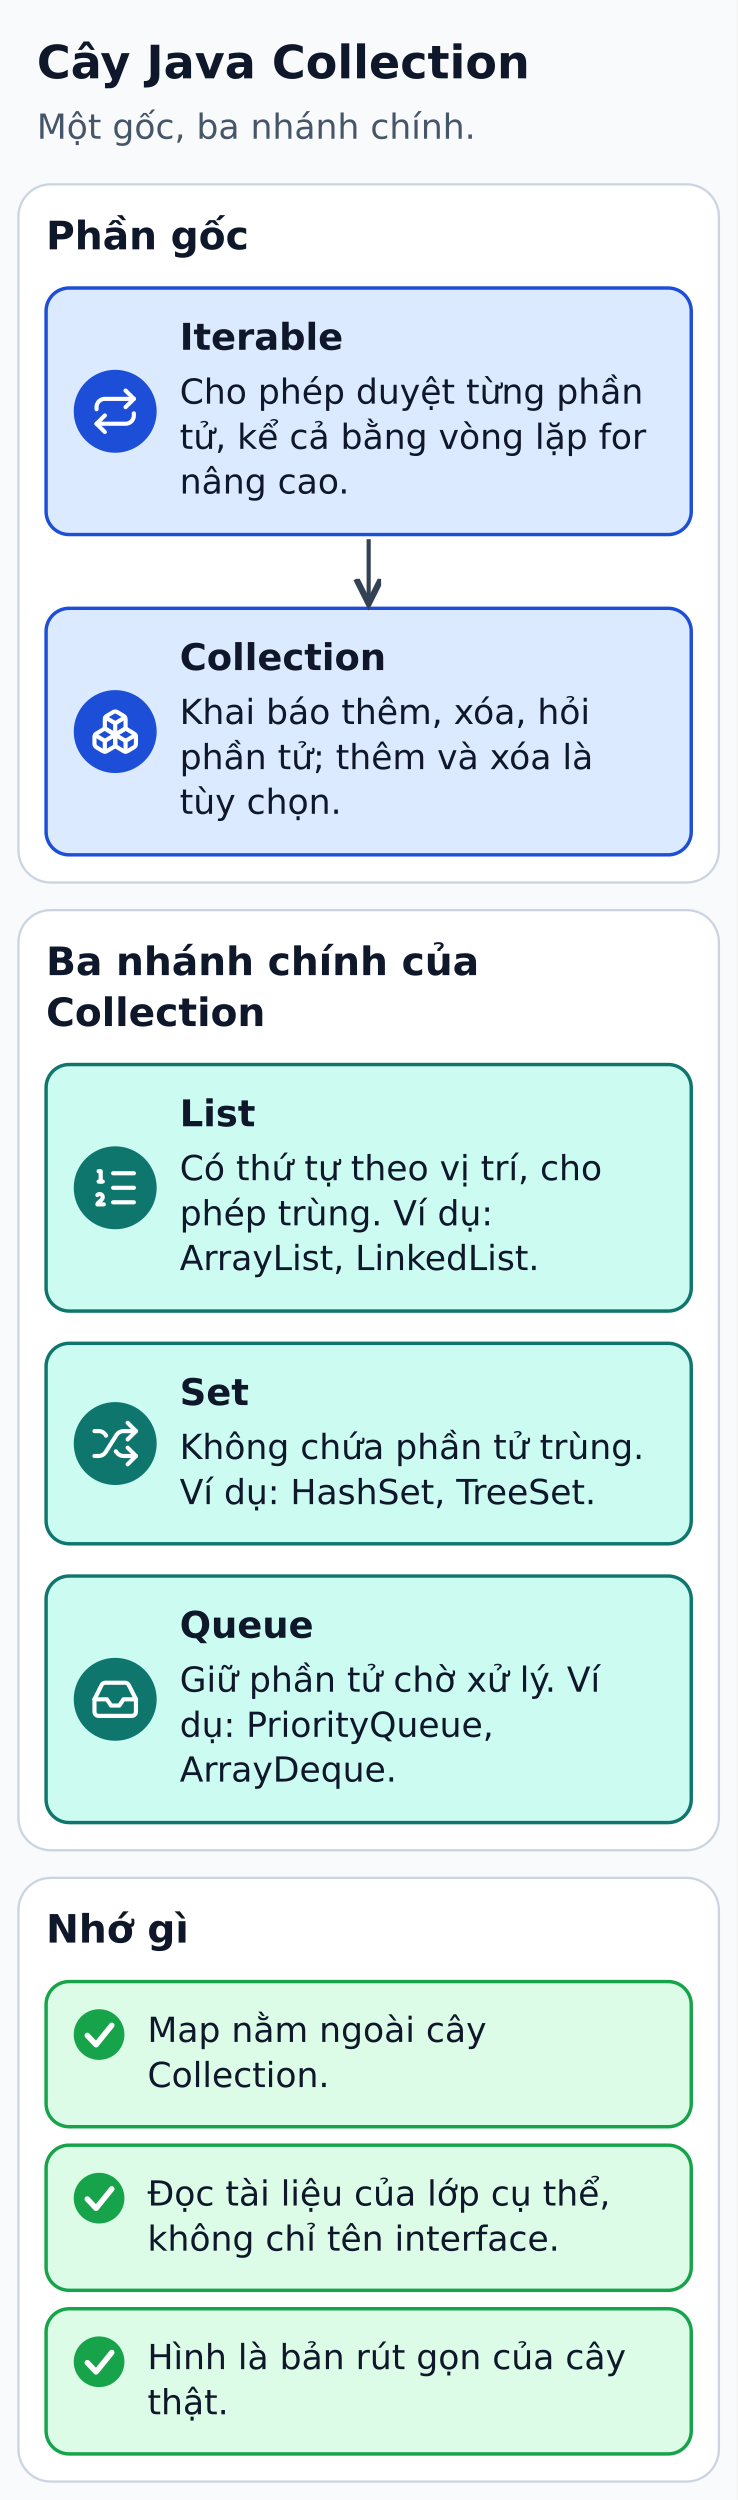
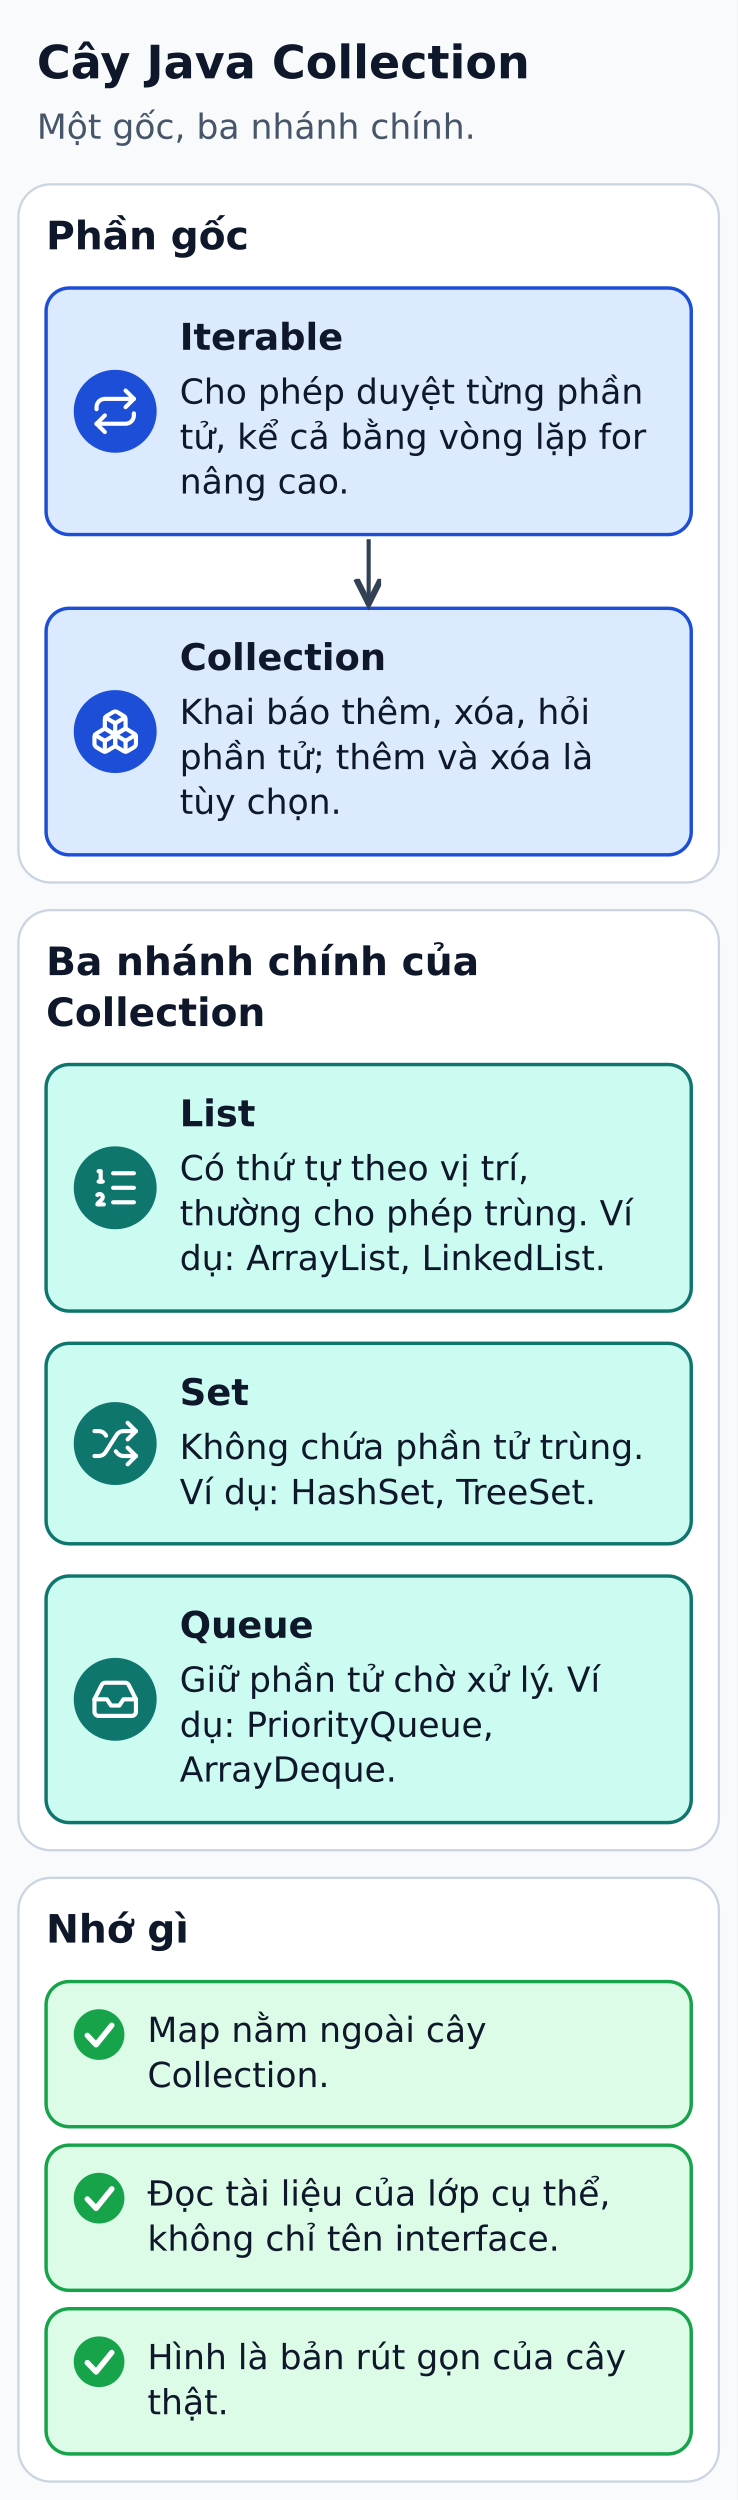
<svg xmlns="http://www.w3.org/2000/svg" width="320" height="1085" viewBox="0 0 320 1085" role="img" aria-labelledby="title desc">
  <defs>
    <marker id="arrow" markerWidth="8" markerHeight="8" refX="6" refY="3" orient="auto">
      <path d="M0,0 L6,3 L0,6" fill="none" stroke="#334155" stroke-width="1.5" />
    </marker>
  </defs>
  <rect width="320" height="1085" fill="#f8fafc" />
  <g font-family="DejaVu Sans, Arial, sans-serif" fill="#0f172a">
    <text x="16" y="34" font-size="20" fill="#0f172a" font-weight="bold" text-anchor="start">Cây Java Collection</text>
    <text x="16" y="60.2" font-size="15" fill="#475569" font-weight="normal" text-anchor="start">Một gốc, ba nhánh chính.</text>
    <rect x="8" y="80" width="304" height="303" rx="14" fill="#ffffff" stroke="#cbd5e1" stroke-width="1" />
    <text x="20" y="108.2" font-size="17" fill="#0f172a" font-weight="bold" text-anchor="start">Phần gốc</text>
    <rect x="20" y="125" width="280" height="107" rx="10" fill="#dbeafe" stroke="#1d4ed8" stroke-width="1.5" />
    <circle cx="50" cy="178.5" r="18" fill="#1d4ed8" />
    <g transform="translate(39.2 167.7) scale(0.9)" fill="none" stroke="#FFFFFF" stroke-width="2" stroke-linecap="round" stroke-linejoin="round">
      <path d="m17 2 4 4-4 4" />
      <path d="M3 11v-1a4 4 0 0 1 4-4h14" />
      <path d="m7 22-4-4 4-4" />
      <path d="M21 13v1a4 4 0 0 1-4 4H3" />
    </g>
    <text x="78" y="151.8" font-size="16" fill="#0f172a" font-weight="bold" text-anchor="start">Iterable</text>
    <text x="78" y="175.2" font-size="15" fill="#0f172a" font-weight="normal" text-anchor="start">Cho phép duyệt từng phần</text>
    <text x="78" y="194.8" font-size="15" fill="#0f172a" font-weight="normal" text-anchor="start">tử, kể cả bằng vòng lặp for</text>
    <text x="78" y="214.2" font-size="15" fill="#0f172a" font-weight="normal" text-anchor="start">nâng cao.</text>
    <rect x="20" y="264" width="280" height="107" rx="10" fill="#dbeafe" stroke="#1d4ed8" stroke-width="1.5" />
    <circle cx="50" cy="317.5" r="18" fill="#1d4ed8" />
    <g transform="translate(39.2 306.7) scale(0.9)" fill="none" stroke="#FFFFFF" stroke-width="2" stroke-linecap="round" stroke-linejoin="round">
      <path d="M2.97 12.92A2 2 0 0 0 2 14.63v3.24a2 2 0 0 0 .97 1.71l3 1.8a2 2 0 0 0 2.06 0L12 19v-5.5l-5-3-4.03 2.42Z" />
      <path d="m7 16.5-4.74-2.85" />
      <path d="m7 16.5 5-3" />
      <path d="M7 16.5v5.17" />
      <path d="M12 13.5V19l3.97 2.38a2 2 0 0 0 2.06 0l3-1.8a2 2 0 0 0 .97-1.71v-3.24a2 2 0 0 0-.97-1.71L17 10.5l-5 3Z" />
      <path d="m17 16.5-5-3" />
      <path d="m17 16.5 4.74-2.85" />
      <path d="M17 16.5v5.17" />
      <path d="M7.97 4.42A2 2 0 0 0 7 6.13v4.37l5 3 5-3V6.13a2 2 0 0 0-.97-1.71l-3-1.8a2 2 0 0 0-2.06 0l-3 1.8Z" />
      <path d="M12 8 7.26 5.15" />
      <path d="m12 8 4.74-2.85" />
      <path d="M12 13.5V8" />
    </g>
    <text x="78" y="290.8" font-size="16" fill="#0f172a" font-weight="bold" text-anchor="start">Collection</text>
    <text x="78" y="314.2" font-size="15" fill="#0f172a" font-weight="normal" text-anchor="start">Khai báo thêm, xóa, hỏi</text>
    <text x="78" y="333.8" font-size="15" fill="#0f172a" font-weight="normal" text-anchor="start">phần tử; thêm và xóa là</text>
    <text x="78" y="353.2" font-size="15" fill="#0f172a" font-weight="normal" text-anchor="start">tùy chọn.</text>
    <polyline points="160,234 160,262" fill="none" stroke="#334155" stroke-width="1.8" stroke-linejoin="round" marker-end="url(#arrow)" />
    <rect x="8" y="395" width="304" height="408" rx="14" fill="#ffffff" stroke="#cbd5e1" stroke-width="1" />
    <text x="20" y="423.2" font-size="17" fill="#0f172a" font-weight="bold" text-anchor="start">Ba nhánh chính của</text>
    <text x="20" y="445.3" font-size="17" fill="#0f172a" font-weight="bold" text-anchor="start">Collection</text>
    <rect x="20" y="462" width="280" height="107" rx="10" fill="#ccfbf1" stroke="#0f766e" stroke-width="1.5" />
    <circle cx="50" cy="515.5" r="18" fill="#0f766e" />
    <g transform="translate(39.2 504.7) scale(0.9)" fill="none" stroke="#FFFFFF" stroke-width="2" stroke-linecap="round" stroke-linejoin="round">
      <path d="M11 5h10" />
      <path d="M11 12h10" />
      <path d="M11 19h10" />
      <path d="M4 4h1v5" />
      <path d="M4 9h2" />
      <path d="M6.5 20H3.4c0-1 2.6-1.925 2.6-3.5a1.5 1.5 0 0 0-2.6-1.02" />
    </g>
    <text x="78" y="488.8" font-size="16" fill="#0f172a" font-weight="bold" text-anchor="start">List</text>
-     <text x="78" y="512.2" font-size="15" fill="#0f172a" font-weight="normal" text-anchor="start">Có thứ tự theo vị trí, cho</text>
-     <text x="78" y="531.8" font-size="15" fill="#0f172a" font-weight="normal" text-anchor="start">phép trùng. Ví dụ:</text>
-     <text x="78" y="551.2" font-size="15" fill="#0f172a" font-weight="normal" text-anchor="start">ArrayList, LinkedList.</text>
+     <text x="78" y="512.2" font-size="15" fill="#0f172a" font-weight="normal" text-anchor="start">Có thứ tự theo vị trí,</text>
+     <text x="78" y="531.8" font-size="15" fill="#0f172a" font-weight="normal" text-anchor="start">thường cho phép trùng. Ví</text>
+     <text x="78" y="551.2" font-size="15" fill="#0f172a" font-weight="normal" text-anchor="start">dụ: ArrayList, LinkedList.</text>
    <rect x="20" y="583" width="280" height="87" rx="10" fill="#ccfbf1" stroke="#0f766e" stroke-width="1.5" />
    <circle cx="50" cy="626.5" r="18" fill="#0f766e" />
    <g transform="translate(39.2 615.7) scale(0.9)" fill="none" stroke="#FFFFFF" stroke-width="2" stroke-linecap="round" stroke-linejoin="round">
      <path d="m18 14 4 4-4 4" />
      <path d="m18 2 4 4-4 4" />
      <path d="M2 18h1.973a4 4 0 0 0 3.3-1.7l5.454-8.6a4 4 0 0 1 3.3-1.7H22" />
      <path d="M2 6h1.972a4 4 0 0 1 3.6 2.2" />
      <path d="M22 18h-6.041a4 4 0 0 1-3.3-1.8l-.359-.45" />
    </g>
    <text x="78" y="609.8" font-size="16" fill="#0f172a" font-weight="bold" text-anchor="start">Set</text>
    <text x="78" y="633.2" font-size="15" fill="#0f172a" font-weight="normal" text-anchor="start">Không chứa phần tử trùng.</text>
    <text x="78" y="652.8" font-size="15" fill="#0f172a" font-weight="normal" text-anchor="start">Ví dụ: HashSet, TreeSet.</text>
    <rect x="20" y="684" width="280" height="107" rx="10" fill="#ccfbf1" stroke="#0f766e" stroke-width="1.5" />
    <circle cx="50" cy="737.5" r="18" fill="#0f766e" />
    <g transform="translate(39.2 726.7) scale(0.9)" fill="none" stroke="#FFFFFF" stroke-width="2" stroke-linecap="round" stroke-linejoin="round">
      <polyline points="22 12 16 12 14 15 10 15 8 12 2 12" />
      <path d="M5.45 5.11 2 12v6a2 2 0 0 0 2 2h16a2 2 0 0 0 2-2v-6l-3.45-6.89A2 2 0 0 0 16.76 4H7.24a2 2 0 0 0-1.79 1.11z" />
    </g>
    <text x="78" y="710.8" font-size="16" fill="#0f172a" font-weight="bold" text-anchor="start">Queue</text>
    <text x="78" y="734.2" font-size="15" fill="#0f172a" font-weight="normal" text-anchor="start">Giữ phần tử chờ xử lý. Ví</text>
    <text x="78" y="753.8" font-size="15" fill="#0f172a" font-weight="normal" text-anchor="start">dụ: PriorityQueue,</text>
    <text x="78" y="773.2" font-size="15" fill="#0f172a" font-weight="normal" text-anchor="start">ArrayDeque.</text>
    <rect x="8" y="815" width="304" height="262" rx="14" fill="#ffffff" stroke="#cbd5e1" stroke-width="1" />
    <text x="20" y="843.1" font-size="17" fill="#0f172a" font-weight="bold" text-anchor="start">Nhớ gì</text>
    <rect x="20" y="860" width="280" height="63" rx="10" fill="#dcfce7" stroke="#16a34a" stroke-width="1.5" />
    <circle cx="43" cy="883" r="11" fill="#16a34a" />
    <polyline points="37.9,883.4 41.7,887.4 48.5,879" fill="none" stroke="#ffffff" stroke-width="2.4" stroke-linecap="round" stroke-linejoin="round" />
    <text x="64" y="886.2" font-size="15" fill="#0f172a" font-weight="normal" text-anchor="start">Map nằm ngoài cây</text>
    <text x="64" y="905.8" font-size="15" fill="#0f172a" font-weight="normal" text-anchor="start">Collection.</text>
    <rect x="20" y="931" width="280" height="63" rx="10" fill="#dcfce7" stroke="#16a34a" stroke-width="1.5" />
    <circle cx="43" cy="954" r="11" fill="#16a34a" />
    <polyline points="37.9,954.4 41.7,958.4 48.5,950" fill="none" stroke="#ffffff" stroke-width="2.4" stroke-linecap="round" stroke-linejoin="round" />
    <text x="64" y="957.2" font-size="15" fill="#0f172a" font-weight="normal" text-anchor="start">Đọc tài liệu của lớp cụ thể,</text>
    <text x="64" y="976.8" font-size="15" fill="#0f172a" font-weight="normal" text-anchor="start">không chỉ tên interface.</text>
    <rect x="20" y="1002" width="280" height="63" rx="10" fill="#dcfce7" stroke="#16a34a" stroke-width="1.5" />
    <circle cx="43" cy="1025" r="11" fill="#16a34a" />
    <polyline points="37.9,1025.4 41.7,1029.4 48.5,1021" fill="none" stroke="#ffffff" stroke-width="2.4" stroke-linecap="round" stroke-linejoin="round" />
    <text x="64" y="1028.2" font-size="15" fill="#0f172a" font-weight="normal" text-anchor="start">Hình là bản rút gọn của cây</text>
    <text x="64" y="1047.8" font-size="15" fill="#0f172a" font-weight="normal" text-anchor="start">thật.</text>
  </g>
</svg>
